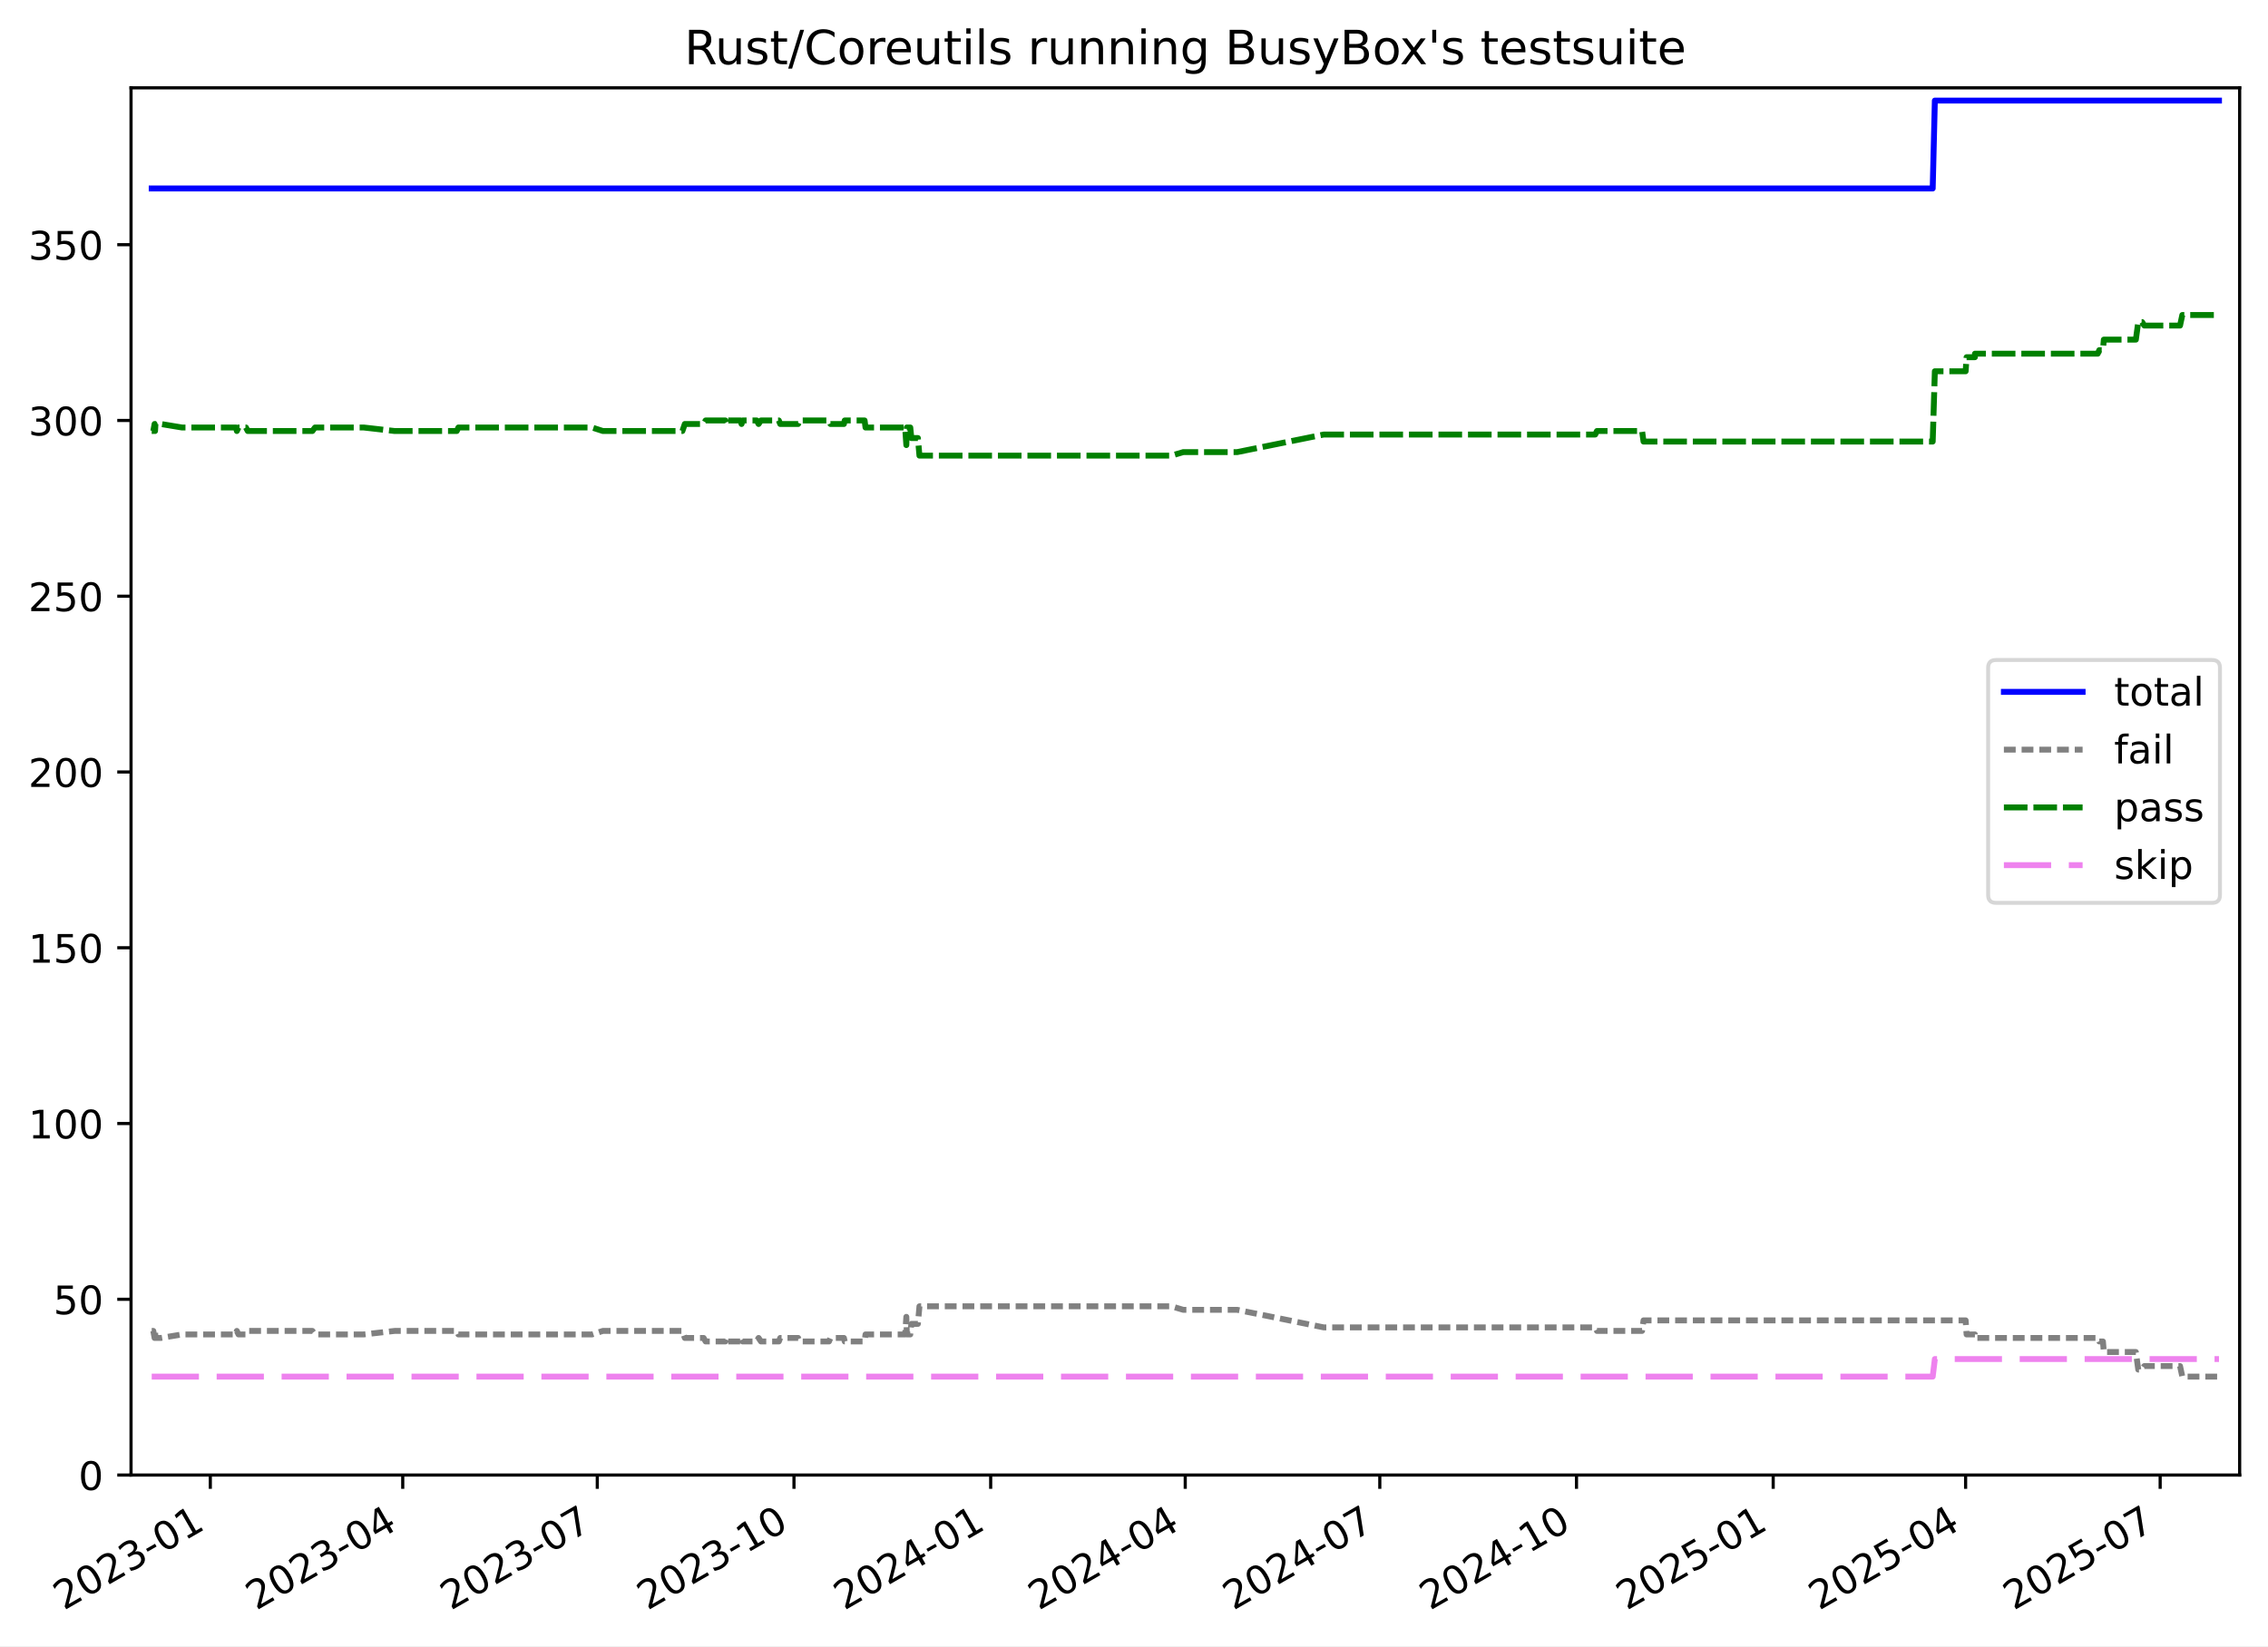
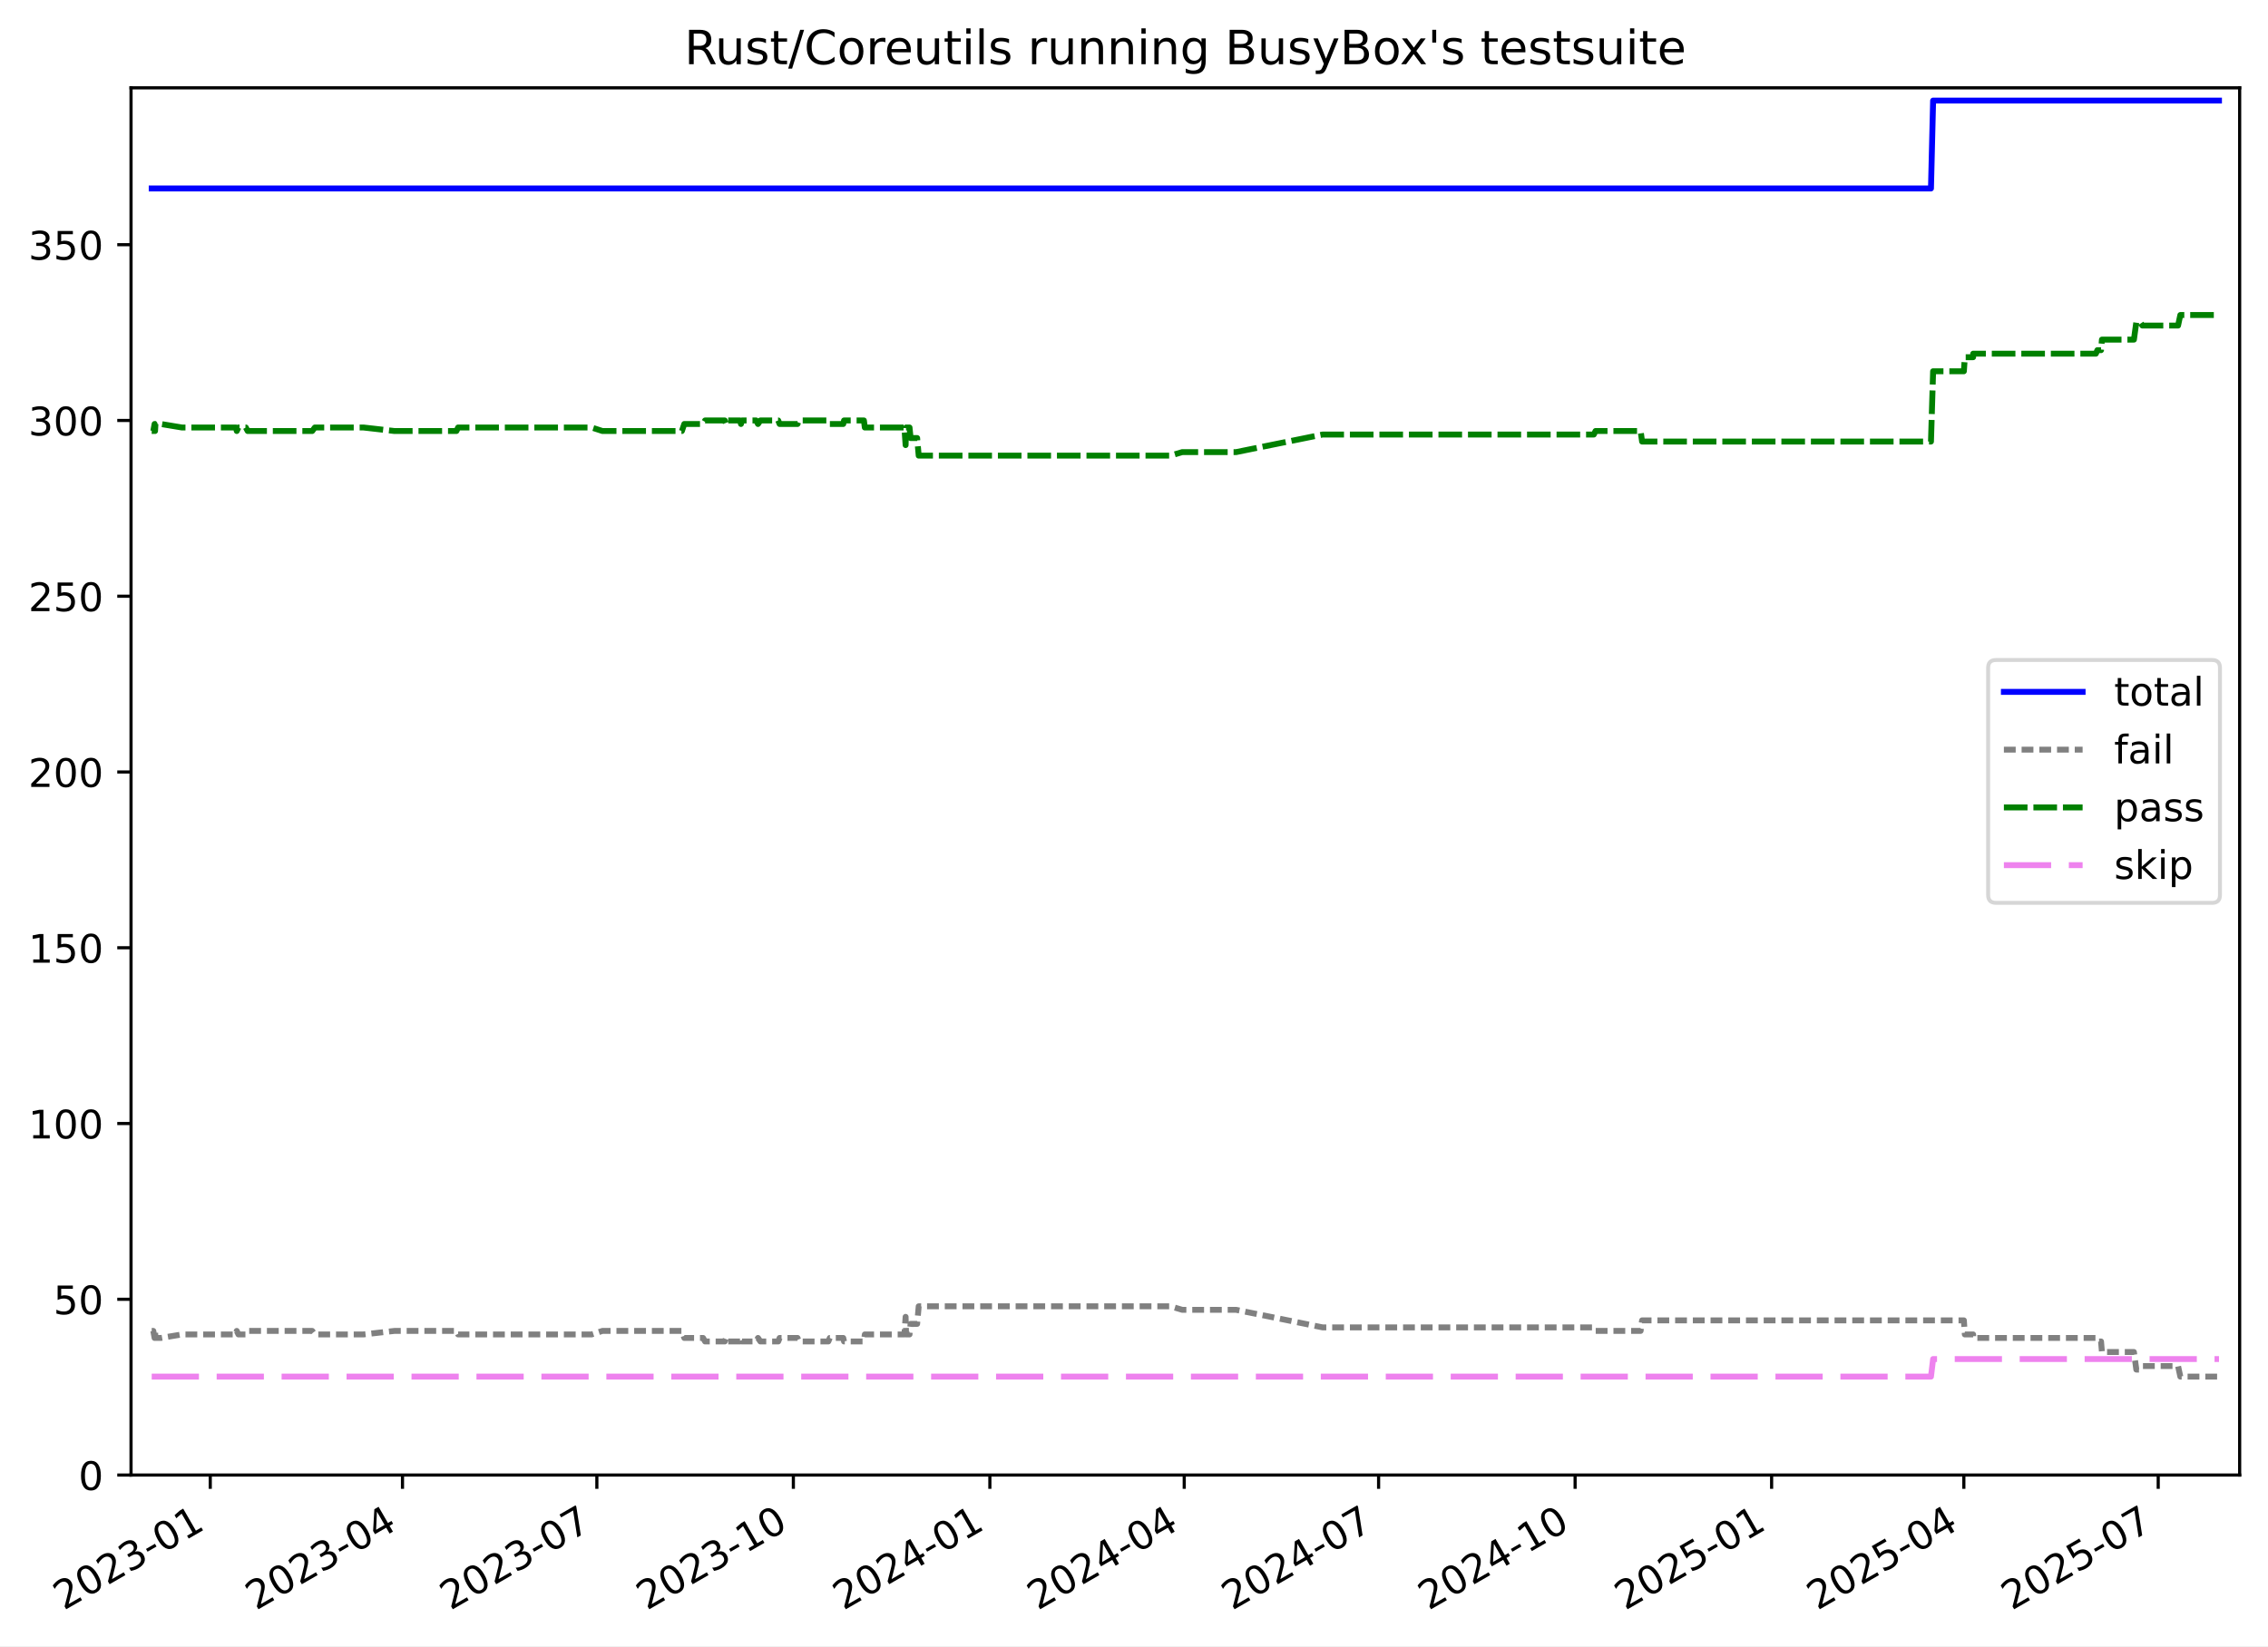
<svg xmlns="http://www.w3.org/2000/svg" xmlns:xlink="http://www.w3.org/1999/xlink" width="576.168pt" height="418.303pt" viewBox="0 0 576.168 418.303" version="1.1">
  <defs>
    <style type="text/css">*{stroke-linejoin: round; stroke-linecap: butt}</style>
  </defs>
  <g id="figure_1">
    <g id="patch_1">
      <path d="M -0 418.303  L 576.168 418.303  L 576.168 0  L -0 0  z " style="fill: #ffffff" />
    </g>
    <g id="axes_1">
      <g id="patch_2">
        <path d="M 33.288 374.83  L 568.967 374.83  L 568.967 22.318  L 33.288 22.318  z " style="fill: #ffffff" />
      </g>
      <g id="matplotlib.axis_1">
        <g id="xtick_1">
          <g id="line2d_1">
            <defs>
-               <path id="mad93ed33c2" d="M 0 0  L 0 3.5  " style="stroke: #000000; stroke-width: 0.8" />
+               <path id="mbb50e64dcf" d="M 0 0  L 0 3.5  " style="stroke: #000000; stroke-width: 0.8" />
            </defs>
            <g>
-               <use xlink:href="#mad93ed33c2" x="53.428" y="374.83" style="stroke: #000000; stroke-width: 0.8" />
+               <use xlink:href="#mbb50e64dcf" x="53.414" y="374.83" style="stroke: #000000; stroke-width: 0.8" />
            </g>
          </g>
          <g id="text_1">
-             <g transform="translate(16.20327 409.302) rotate(-30) scale(0.1 -0.1)">
+             <g transform="translate(16.18876 409.302) rotate(-30) scale(0.1 -0.1)">
              <defs>
                <path id="DejaVuSans-32" d="M 1228 531  L 3431 531  L 3431 0  L 469 0  L 469 531  Q 828 903 1448 1529  Q 2069 2156 2228 2338  Q 2531 2678 2651 2914  Q 2772 3150 2772 3378  Q 2772 3750 2511 3984  Q 2250 4219 1831 4219  Q 1534 4219 1204 4116  Q 875 4013 500 3803  L 500 4441  Q 881 4594 1212 4672  Q 1544 4750 1819 4750  Q 2544 4750 2975 4387  Q 3406 4025 3406 3419  Q 3406 3131 3298 2873  Q 3191 2616 2906 2266  Q 2828 2175 2409 1742  Q 1991 1309 1228 531  z " transform="scale(0.015625)" />
                <path id="DejaVuSans-30" d="M 2034 4250  Q 1547 4250 1301 3770  Q 1056 3291 1056 2328  Q 1056 1369 1301 889  Q 1547 409 2034 409  Q 2525 409 2770 889  Q 3016 1369 3016 2328  Q 3016 3291 2770 3770  Q 2525 4250 2034 4250  z M 2034 4750  Q 2819 4750 3233 4129  Q 3647 3509 3647 2328  Q 3647 1150 3233 529  Q 2819 -91 2034 -91  Q 1250 -91 836 529  Q 422 1150 422 2328  Q 422 3509 836 4129  Q 1250 4750 2034 4750  z " transform="scale(0.015625)" />
                <path id="DejaVuSans-33" d="M 2597 2516  Q 3050 2419 3304 2112  Q 3559 1806 3559 1356  Q 3559 666 3084 287  Q 2609 -91 1734 -91  Q 1441 -91 1130 -33  Q 819 25 488 141  L 488 750  Q 750 597 1062 519  Q 1375 441 1716 441  Q 2309 441 2620 675  Q 2931 909 2931 1356  Q 2931 1769 2642 2001  Q 2353 2234 1838 2234  L 1294 2234  L 1294 2753  L 1863 2753  Q 2328 2753 2575 2939  Q 2822 3125 2822 3475  Q 2822 3834 2567 4026  Q 2313 4219 1838 4219  Q 1578 4219 1281 4162  Q 984 4106 628 3988  L 628 4550  Q 988 4650 1302 4700  Q 1616 4750 1894 4750  Q 2613 4750 3031 4423  Q 3450 4097 3450 3541  Q 3450 3153 3228 2886  Q 3006 2619 2597 2516  z " transform="scale(0.015625)" />
                <path id="DejaVuSans-2d" d="M 313 2009  L 1997 2009  L 1997 1497  L 313 1497  L 313 2009  z " transform="scale(0.015625)" />
                <path id="DejaVuSans-31" d="M 794 531  L 1825 531  L 1825 4091  L 703 3866  L 703 4441  L 1819 4666  L 2450 4666  L 2450 531  L 3481 531  L 3481 0  L 794 0  L 794 531  z " transform="scale(0.015625)" />
              </defs>
              <use xlink:href="#DejaVuSans-32" />
              <use xlink:href="#DejaVuSans-30" x="63.623" />
              <use xlink:href="#DejaVuSans-32" x="127.246" />
              <use xlink:href="#DejaVuSans-33" x="190.869" />
              <use xlink:href="#DejaVuSans-2d" x="254.492" />
              <use xlink:href="#DejaVuSans-30" x="290.576" />
              <use xlink:href="#DejaVuSans-31" x="354.199" />
            </g>
          </g>
        </g>
        <g id="xtick_2">
          <g id="line2d_2">
            <g>
-               <use xlink:href="#mad93ed33c2" x="102.311" y="374.83" style="stroke: #000000; stroke-width: 0.8" />
+               <use xlink:href="#mbb50e64dcf" x="102.249" y="374.83" style="stroke: #000000; stroke-width: 0.8" />
            </g>
          </g>
          <g id="text_2">
-             <g transform="translate(65.08613 409.302) rotate(-30) scale(0.1 -0.1)">
+             <g transform="translate(65.02398 409.302) rotate(-30) scale(0.1 -0.1)">
              <defs>
                <path id="DejaVuSans-34" d="M 2419 4116  L 825 1625  L 2419 1625  L 2419 4116  z M 2253 4666  L 3047 4666  L 3047 1625  L 3713 1625  L 3713 1100  L 3047 1100  L 3047 0  L 2419 0  L 2419 1100  L 313 1100  L 313 1709  L 2253 4666  z " transform="scale(0.015625)" />
              </defs>
              <use xlink:href="#DejaVuSans-32" />
              <use xlink:href="#DejaVuSans-30" x="63.623" />
              <use xlink:href="#DejaVuSans-32" x="127.246" />
              <use xlink:href="#DejaVuSans-33" x="190.869" />
              <use xlink:href="#DejaVuSans-2d" x="254.492" />
              <use xlink:href="#DejaVuSans-30" x="290.576" />
              <use xlink:href="#DejaVuSans-34" x="354.199" />
            </g>
          </g>
        </g>
        <g id="xtick_3">
          <g id="line2d_3">
            <g>
-               <use xlink:href="#mad93ed33c2" x="151.737" y="374.83" style="stroke: #000000; stroke-width: 0.8" />
+               <use xlink:href="#mbb50e64dcf" x="151.627" y="374.83" style="stroke: #000000; stroke-width: 0.8" />
            </g>
          </g>
          <g id="text_3">
-             <g transform="translate(114.5121 409.302) rotate(-30) scale(0.1 -0.1)">
+             <g transform="translate(114.4018 409.302) rotate(-30) scale(0.1 -0.1)">
              <defs>
                <path id="DejaVuSans-37" d="M 525 4666  L 3525 4666  L 3525 4397  L 1831 0  L 1172 0  L 2766 4134  L 525 4134  L 525 4666  z " transform="scale(0.015625)" />
              </defs>
              <use xlink:href="#DejaVuSans-32" />
              <use xlink:href="#DejaVuSans-30" x="63.623" />
              <use xlink:href="#DejaVuSans-32" x="127.246" />
              <use xlink:href="#DejaVuSans-33" x="190.869" />
              <use xlink:href="#DejaVuSans-2d" x="254.492" />
              <use xlink:href="#DejaVuSans-30" x="290.576" />
              <use xlink:href="#DejaVuSans-37" x="354.199" />
            </g>
          </g>
        </g>
        <g id="xtick_4">
          <g id="line2d_4">
            <g>
-               <use xlink:href="#mad93ed33c2" x="201.706" y="374.83" style="stroke: #000000; stroke-width: 0.8" />
+               <use xlink:href="#mbb50e64dcf" x="201.547" y="374.83" style="stroke: #000000; stroke-width: 0.8" />
            </g>
          </g>
          <g id="text_4">
-             <g transform="translate(164.4813 409.302) rotate(-30) scale(0.1 -0.1)">
+             <g transform="translate(164.3223 409.302) rotate(-30) scale(0.1 -0.1)">
              <use xlink:href="#DejaVuSans-32" />
              <use xlink:href="#DejaVuSans-30" x="63.623" />
              <use xlink:href="#DejaVuSans-32" x="127.246" />
              <use xlink:href="#DejaVuSans-33" x="190.869" />
              <use xlink:href="#DejaVuSans-2d" x="254.492" />
              <use xlink:href="#DejaVuSans-31" x="290.576" />
              <use xlink:href="#DejaVuSans-30" x="354.199" />
            </g>
          </g>
        </g>
        <g id="xtick_5">
          <g id="line2d_5">
            <g>
-               <use xlink:href="#mad93ed33c2" x="251.675" y="374.83" style="stroke: #000000; stroke-width: 0.8" />
+               <use xlink:href="#mbb50e64dcf" x="251.468" y="374.83" style="stroke: #000000; stroke-width: 0.8" />
            </g>
          </g>
          <g id="text_5">
-             <g transform="translate(214.4504 409.302) rotate(-30) scale(0.1 -0.1)">
+             <g transform="translate(214.2427 409.302) rotate(-30) scale(0.1 -0.1)">
              <use xlink:href="#DejaVuSans-32" />
              <use xlink:href="#DejaVuSans-30" x="63.623" />
              <use xlink:href="#DejaVuSans-32" x="127.246" />
              <use xlink:href="#DejaVuSans-34" x="190.869" />
              <use xlink:href="#DejaVuSans-2d" x="254.492" />
              <use xlink:href="#DejaVuSans-30" x="290.576" />
              <use xlink:href="#DejaVuSans-31" x="354.199" />
            </g>
          </g>
        </g>
        <g id="xtick_6">
          <g id="line2d_6">
            <g>
-               <use xlink:href="#mad93ed33c2" x="301.101" y="374.83" style="stroke: #000000; stroke-width: 0.8" />
+               <use xlink:href="#mbb50e64dcf" x="300.845" y="374.83" style="stroke: #000000; stroke-width: 0.8" />
            </g>
          </g>
          <g id="text_6">
-             <g transform="translate(263.8765 409.302) rotate(-30) scale(0.1 -0.1)">
+             <g transform="translate(263.6205 409.302) rotate(-30) scale(0.1 -0.1)">
              <use xlink:href="#DejaVuSans-32" />
              <use xlink:href="#DejaVuSans-30" x="63.623" />
              <use xlink:href="#DejaVuSans-32" x="127.246" />
              <use xlink:href="#DejaVuSans-34" x="190.869" />
              <use xlink:href="#DejaVuSans-2d" x="254.492" />
              <use xlink:href="#DejaVuSans-30" x="290.576" />
              <use xlink:href="#DejaVuSans-34" x="354.199" />
            </g>
          </g>
        </g>
        <g id="xtick_7">
          <g id="line2d_7">
            <g>
-               <use xlink:href="#mad93ed33c2" x="350.527" y="374.83" style="stroke: #000000; stroke-width: 0.8" />
+               <use xlink:href="#mbb50e64dcf" x="350.223" y="374.83" style="stroke: #000000; stroke-width: 0.8" />
            </g>
          </g>
          <g id="text_7">
-             <g transform="translate(313.3025 409.302) rotate(-30) scale(0.1 -0.1)">
+             <g transform="translate(312.9984 409.302) rotate(-30) scale(0.1 -0.1)">
              <use xlink:href="#DejaVuSans-32" />
              <use xlink:href="#DejaVuSans-30" x="63.623" />
              <use xlink:href="#DejaVuSans-32" x="127.246" />
              <use xlink:href="#DejaVuSans-34" x="190.869" />
              <use xlink:href="#DejaVuSans-2d" x="254.492" />
              <use xlink:href="#DejaVuSans-30" x="290.576" />
              <use xlink:href="#DejaVuSans-37" x="354.199" />
            </g>
          </g>
        </g>
        <g id="xtick_8">
          <g id="line2d_8">
            <g>
-               <use xlink:href="#mad93ed33c2" x="400.496" y="374.83" style="stroke: #000000; stroke-width: 0.8" />
+               <use xlink:href="#mbb50e64dcf" x="400.144" y="374.83" style="stroke: #000000; stroke-width: 0.8" />
            </g>
          </g>
          <g id="text_8">
-             <g transform="translate(363.2716 409.302) rotate(-30) scale(0.1 -0.1)">
+             <g transform="translate(362.9188 409.302) rotate(-30) scale(0.1 -0.1)">
              <use xlink:href="#DejaVuSans-32" />
              <use xlink:href="#DejaVuSans-30" x="63.623" />
              <use xlink:href="#DejaVuSans-32" x="127.246" />
              <use xlink:href="#DejaVuSans-34" x="190.869" />
              <use xlink:href="#DejaVuSans-2d" x="254.492" />
              <use xlink:href="#DejaVuSans-31" x="290.576" />
              <use xlink:href="#DejaVuSans-30" x="354.199" />
            </g>
          </g>
        </g>
        <g id="xtick_9">
          <g id="line2d_9">
            <g>
-               <use xlink:href="#mad93ed33c2" x="450.466" y="374.83" style="stroke: #000000; stroke-width: 0.8" />
+               <use xlink:href="#mbb50e64dcf" x="450.064" y="374.83" style="stroke: #000000; stroke-width: 0.8" />
            </g>
          </g>
          <g id="text_9">
-             <g transform="translate(413.2408 409.302) rotate(-30) scale(0.1 -0.1)">
+             <g transform="translate(412.8393 409.302) rotate(-30) scale(0.1 -0.1)">
              <defs>
                <path id="DejaVuSans-35" d="M 691 4666  L 3169 4666  L 3169 4134  L 1269 4134  L 1269 2991  Q 1406 3038 1543 3061  Q 1681 3084 1819 3084  Q 2600 3084 3056 2656  Q 3513 2228 3513 1497  Q 3513 744 3044 326  Q 2575 -91 1722 -91  Q 1428 -91 1123 -41  Q 819 9 494 109  L 494 744  Q 775 591 1075 516  Q 1375 441 1709 441  Q 2250 441 2565 725  Q 2881 1009 2881 1497  Q 2881 1984 2565 2268  Q 2250 2553 1709 2553  Q 1456 2553 1204 2497  Q 953 2441 691 2322  L 691 4666  z " transform="scale(0.015625)" />
              </defs>
              <use xlink:href="#DejaVuSans-32" />
              <use xlink:href="#DejaVuSans-30" x="63.623" />
              <use xlink:href="#DejaVuSans-32" x="127.246" />
              <use xlink:href="#DejaVuSans-35" x="190.869" />
              <use xlink:href="#DejaVuSans-2d" x="254.492" />
              <use xlink:href="#DejaVuSans-30" x="290.576" />
              <use xlink:href="#DejaVuSans-31" x="354.199" />
            </g>
          </g>
        </g>
        <g id="xtick_10">
          <g id="line2d_10">
            <g>
-               <use xlink:href="#mad93ed33c2" x="499.348" y="374.83" style="stroke: #000000; stroke-width: 0.8" />
+               <use xlink:href="#mbb50e64dcf" x="498.899" y="374.83" style="stroke: #000000; stroke-width: 0.8" />
            </g>
          </g>
          <g id="text_10">
-             <g transform="translate(462.1236 409.302) rotate(-30) scale(0.1 -0.1)">
+             <g transform="translate(461.6745 409.302) rotate(-30) scale(0.1 -0.1)">
              <use xlink:href="#DejaVuSans-32" />
              <use xlink:href="#DejaVuSans-30" x="63.623" />
              <use xlink:href="#DejaVuSans-32" x="127.246" />
              <use xlink:href="#DejaVuSans-35" x="190.869" />
              <use xlink:href="#DejaVuSans-2d" x="254.492" />
              <use xlink:href="#DejaVuSans-30" x="290.576" />
              <use xlink:href="#DejaVuSans-34" x="354.199" />
            </g>
          </g>
        </g>
        <g id="xtick_11">
          <g id="line2d_11">
            <g>
-               <use xlink:href="#mad93ed33c2" x="548.774" y="374.83" style="stroke: #000000; stroke-width: 0.8" />
+               <use xlink:href="#mbb50e64dcf" x="548.277" y="374.83" style="stroke: #000000; stroke-width: 0.8" />
            </g>
          </g>
          <g id="text_11">
-             <g transform="translate(511.5496 409.302) rotate(-30) scale(0.1 -0.1)">
+             <g transform="translate(511.0523 409.302) rotate(-30) scale(0.1 -0.1)">
              <use xlink:href="#DejaVuSans-32" />
              <use xlink:href="#DejaVuSans-30" x="63.623" />
              <use xlink:href="#DejaVuSans-32" x="127.246" />
              <use xlink:href="#DejaVuSans-35" x="190.869" />
              <use xlink:href="#DejaVuSans-2d" x="254.492" />
              <use xlink:href="#DejaVuSans-30" x="290.576" />
              <use xlink:href="#DejaVuSans-37" x="354.199" />
            </g>
          </g>
        </g>
      </g>
      <g id="matplotlib.axis_2">
        <g id="ytick_1">
          <g id="line2d_12">
            <defs>
-               <path id="me4d32658b8" d="M 0 0  L -3.5 0  " style="stroke: #000000; stroke-width: 0.8" />
+               <path id="mf462f783e3" d="M 0 0  L -3.5 0  " style="stroke: #000000; stroke-width: 0.8" />
            </defs>
            <g>
-               <use xlink:href="#me4d32658b8" x="33.288" y="374.83" style="stroke: #000000; stroke-width: 0.8" />
+               <use xlink:href="#mf462f783e3" x="33.288" y="374.83" style="stroke: #000000; stroke-width: 0.8" />
            </g>
          </g>
          <g id="text_12">
            <g transform="translate(19.925 378.6293) scale(0.1 -0.1)">
              <use xlink:href="#DejaVuSans-30" />
            </g>
          </g>
        </g>
        <g id="ytick_2">
          <g id="line2d_13">
            <g>
-               <use xlink:href="#me4d32658b8" x="33.288" y="330.167" style="stroke: #000000; stroke-width: 0.8" />
+               <use xlink:href="#mf462f783e3" x="33.288" y="330.167" style="stroke: #000000; stroke-width: 0.8" />
            </g>
          </g>
          <g id="text_13">
            <g transform="translate(13.5625 333.9657) scale(0.1 -0.1)">
              <use xlink:href="#DejaVuSans-35" />
              <use xlink:href="#DejaVuSans-30" x="63.623" />
            </g>
          </g>
        </g>
        <g id="ytick_3">
          <g id="line2d_14">
            <g>
-               <use xlink:href="#me4d32658b8" x="33.288" y="285.503" style="stroke: #000000; stroke-width: 0.8" />
+               <use xlink:href="#mf462f783e3" x="33.288" y="285.503" style="stroke: #000000; stroke-width: 0.8" />
            </g>
          </g>
          <g id="text_14">
            <g transform="translate(7.2 289.3021) scale(0.1 -0.1)">
              <use xlink:href="#DejaVuSans-31" />
              <use xlink:href="#DejaVuSans-30" x="63.623" />
              <use xlink:href="#DejaVuSans-30" x="127.246" />
            </g>
          </g>
        </g>
        <g id="ytick_4">
          <g id="line2d_15">
            <g>
-               <use xlink:href="#me4d32658b8" x="33.288" y="240.839" style="stroke: #000000; stroke-width: 0.8" />
+               <use xlink:href="#mf462f783e3" x="33.288" y="240.839" style="stroke: #000000; stroke-width: 0.8" />
            </g>
          </g>
          <g id="text_15">
            <g transform="translate(7.2 244.6385) scale(0.1 -0.1)">
              <use xlink:href="#DejaVuSans-31" />
              <use xlink:href="#DejaVuSans-35" x="63.623" />
              <use xlink:href="#DejaVuSans-30" x="127.246" />
            </g>
          </g>
        </g>
        <g id="ytick_5">
          <g id="line2d_16">
            <g>
-               <use xlink:href="#me4d32658b8" x="33.288" y="196.176" style="stroke: #000000; stroke-width: 0.8" />
+               <use xlink:href="#mf462f783e3" x="33.288" y="196.176" style="stroke: #000000; stroke-width: 0.8" />
            </g>
          </g>
          <g id="text_16">
            <g transform="translate(7.2 199.9749) scale(0.1 -0.1)">
              <use xlink:href="#DejaVuSans-32" />
              <use xlink:href="#DejaVuSans-30" x="63.623" />
              <use xlink:href="#DejaVuSans-30" x="127.246" />
            </g>
          </g>
        </g>
        <g id="ytick_6">
          <g id="line2d_17">
            <g>
-               <use xlink:href="#me4d32658b8" x="33.288" y="151.512" style="stroke: #000000; stroke-width: 0.8" />
+               <use xlink:href="#mf462f783e3" x="33.288" y="151.512" style="stroke: #000000; stroke-width: 0.8" />
            </g>
          </g>
          <g id="text_17">
            <g transform="translate(7.2 155.3113) scale(0.1 -0.1)">
              <use xlink:href="#DejaVuSans-32" />
              <use xlink:href="#DejaVuSans-35" x="63.623" />
              <use xlink:href="#DejaVuSans-30" x="127.246" />
            </g>
          </g>
        </g>
        <g id="ytick_7">
          <g id="line2d_18">
            <g>
-               <use xlink:href="#me4d32658b8" x="33.288" y="106.848" style="stroke: #000000; stroke-width: 0.8" />
+               <use xlink:href="#mf462f783e3" x="33.288" y="106.848" style="stroke: #000000; stroke-width: 0.8" />
            </g>
          </g>
          <g id="text_18">
            <g transform="translate(7.2 110.6477) scale(0.1 -0.1)">
              <use xlink:href="#DejaVuSans-33" />
              <use xlink:href="#DejaVuSans-30" x="63.623" />
              <use xlink:href="#DejaVuSans-30" x="127.246" />
            </g>
          </g>
        </g>
        <g id="ytick_8">
          <g id="line2d_19">
            <g>
-               <use xlink:href="#me4d32658b8" x="33.288" y="62.185" style="stroke: #000000; stroke-width: 0.8" />
+               <use xlink:href="#mf462f783e3" x="33.288" y="62.185" style="stroke: #000000; stroke-width: 0.8" />
            </g>
          </g>
          <g id="text_19">
            <g transform="translate(7.2 65.98408) scale(0.1 -0.1)">
              <use xlink:href="#DejaVuSans-33" />
              <use xlink:href="#DejaVuSans-35" x="63.623" />
              <use xlink:href="#DejaVuSans-30" x="127.246" />
            </g>
          </g>
        </g>
      </g>
      <g id="line2d_20">
-         <path d="M 38.539 47.893  L 490.989 47.893  L 491.534 25.561  L 563.716 25.561  L 563.716 25.561  " clip-path="url(#pbbf0406288)" style="fill: none; stroke: #0000ff; stroke-width: 1.5; stroke-linecap: square" />
+         <path d="M 38.539 47.893  L 490.548 47.893  L 491.092 25.561  L 563.716 25.561  L 563.716 25.561  " clip-path="url(#pfa00bb54c8)" style="fill: none; stroke: #0000ff; stroke-width: 1.5; stroke-linecap: square" />
      </g>
      <g id="line2d_21">
-         <path d="M 38.539 338.206  L 38.943 338.206  L 39.272 339.993  L 39.389 338.206  L 39.49 339.993  L 40.867 339.993  L 46.244 339.099  L 59.951 339.099  L 60.167 338.206  L 60.593 339.099  L 62.476 339.099  L 62.945 338.206  L 79.357 338.206  L 80.028 339.099  L 92.395 339.099  L 100.265 338.206  L 116.029 338.206  L 116.452 339.099  L 150.405 339.099  L 153.156 338.206  L 173.36 338.206  L 173.971 339.993  L 178.746 339.993  L 179.26 340.886  L 184.263 340.886  L 184.604 339.993  L 184.846 340.886  L 188.137 340.886  L 188.386 339.993  L 188.647 340.886  L 192.231 340.886  L 192.715 339.993  L 193.32 340.886  L 197.855 340.886  L 198.211 339.993  L 202.766 339.993  L 203.094 340.886  L 210.597 340.886  L 210.967 339.993  L 214.39 339.993  L 214.596 340.886  L 219.647 340.886  L 219.875 339.099  L 229.943 339.099  L 230.248 334.633  L 230.368 339.099  L 231.248 339.099  L 231.517 336.419  L 233.184 336.419  L 233.579 331.953  L 297.59 331.953  L 300.599 332.846  L 314.286 332.846  L 336.301 337.313  L 405.251 337.313  L 405.695 338.206  L 417.153 338.206  L 417.53 335.526  L 499.357 335.526  L 499.595 339.099  L 501.708 339.099  L 501.727 339.993  L 532.915 339.993  L 533.307 340.886  L 534.236 340.886  L 534.461 343.566  L 542.598 343.566  L 543.21 348.032  L 544.177 348.032  L 544.751 347.139  L 553.823 347.139  L 554.399 349.819  L 563.716 349.819  L 563.716 349.819  " clip-path="url(#pbbf0406288)" style="fill: none; stroke-dasharray: 3,1.5; stroke-dashoffset: 0; stroke: #808080; stroke-width: 1.5" />
+         <path d="M 38.539 338.206  L 38.943 338.206  L 39.272 339.993  L 39.388 338.206  L 39.489 339.993  L 40.865 339.993  L 46.236 339.099  L 59.93 339.099  L 60.146 338.206  L 60.571 339.099  L 62.453 339.099  L 62.921 338.206  L 79.317 338.206  L 79.988 339.099  L 92.343 339.099  L 100.205 338.206  L 115.953 338.206  L 116.376 339.099  L 150.296 339.099  L 153.044 338.206  L 173.229 338.206  L 173.839 339.993  L 178.61 339.993  L 179.122 340.886  L 184.121 340.886  L 184.461 339.993  L 184.704 340.886  L 187.991 340.886  L 188.24 339.993  L 188.501 340.886  L 192.081 340.886  L 192.564 339.993  L 193.169 340.886  L 197.7 340.886  L 198.056 339.993  L 202.605 339.993  L 202.933 340.886  L 210.43 340.886  L 210.799 339.993  L 214.218 339.993  L 214.424 340.886  L 219.47 340.886  L 219.699 339.099  L 229.756 339.099  L 230.062 334.633  L 230.181 339.099  L 231.06 339.099  L 231.329 336.419  L 232.994 336.419  L 233.389 331.953  L 297.338 331.953  L 300.344 332.846  L 314.018 332.846  L 336.011 337.313  L 404.893 337.313  L 405.337 338.206  L 416.784 338.206  L 417.161 335.526  L 498.908 335.526  L 499.146 339.099  L 501.256 339.099  L 501.276 339.993  L 532.433 339.993  L 532.825 340.886  L 533.753 340.886  L 533.978 343.566  L 542.106 343.566  L 542.718 348.032  L 543.684 348.032  L 544.257 347.139  L 553.32 347.139  L 553.896 349.819  L 563.716 349.819  L 563.716 349.819  " clip-path="url(#pfa00bb54c8)" style="fill: none; stroke-dasharray: 3,1.5; stroke-dashoffset: 0; stroke: #808080; stroke-width: 1.5" />
      </g>
      <g id="line2d_22">
-         <path d="M 38.539 109.528  L 38.943 109.528  L 39.272 107.742  L 39.389 109.528  L 39.49 107.742  L 40.867 107.742  L 46.244 108.635  L 59.951 108.635  L 60.167 109.528  L 60.593 108.635  L 62.476 108.635  L 62.945 109.528  L 79.357 109.528  L 80.028 108.635  L 92.395 108.635  L 100.265 109.528  L 116.029 109.528  L 116.452 108.635  L 150.405 108.635  L 153.156 109.528  L 173.36 109.528  L 173.971 107.742  L 178.746 107.742  L 179.26 106.848  L 184.263 106.848  L 184.604 107.742  L 184.846 106.848  L 188.137 106.848  L 188.386 107.742  L 188.647 106.848  L 192.231 106.848  L 192.715 107.742  L 193.32 106.848  L 197.855 106.848  L 198.211 107.742  L 202.766 107.742  L 203.094 106.848  L 210.597 106.848  L 210.967 107.742  L 214.39 107.742  L 214.596 106.848  L 219.647 106.848  L 219.875 108.635  L 229.943 108.635  L 230.248 113.101  L 230.368 108.635  L 231.248 108.635  L 231.517 111.315  L 233.184 111.315  L 233.579 115.781  L 297.59 115.781  L 300.599 114.888  L 314.286 114.888  L 336.301 110.422  L 405.251 110.422  L 405.695 109.528  L 417.153 109.528  L 417.53 112.208  L 490.989 112.208  L 491.534 94.343  L 499.357 94.343  L 499.595 90.77  L 501.708 90.77  L 501.727 89.876  L 532.915 89.876  L 533.307 88.983  L 534.236 88.983  L 534.461 86.303  L 542.598 86.303  L 543.21 81.837  L 544.177 81.837  L 544.751 82.73  L 553.823 82.73  L 554.399 80.05  L 563.716 80.05  L 563.716 80.05  " clip-path="url(#pbbf0406288)" style="fill: none; stroke-dasharray: 6,1.5; stroke-dashoffset: 0; stroke: #008000; stroke-width: 1.5" />
+         <path d="M 38.539 109.528  L 38.943 109.528  L 39.272 107.742  L 39.388 109.528  L 39.489 107.742  L 40.865 107.742  L 46.236 108.635  L 59.93 108.635  L 60.146 109.528  L 60.571 108.635  L 62.453 108.635  L 62.921 109.528  L 79.317 109.528  L 79.988 108.635  L 92.343 108.635  L 100.205 109.528  L 115.953 109.528  L 116.376 108.635  L 150.296 108.635  L 153.044 109.528  L 173.229 109.528  L 173.839 107.742  L 178.61 107.742  L 179.122 106.848  L 184.121 106.848  L 184.461 107.742  L 184.704 106.848  L 187.991 106.848  L 188.24 107.742  L 188.501 106.848  L 192.081 106.848  L 192.564 107.742  L 193.169 106.848  L 197.7 106.848  L 198.056 107.742  L 202.605 107.742  L 202.933 106.848  L 210.43 106.848  L 210.799 107.742  L 214.218 107.742  L 214.424 106.848  L 219.47 106.848  L 219.699 108.635  L 229.756 108.635  L 230.062 113.101  L 230.181 108.635  L 231.06 108.635  L 231.329 111.315  L 232.994 111.315  L 233.389 115.781  L 297.338 115.781  L 300.344 114.888  L 314.018 114.888  L 336.011 110.422  L 404.893 110.422  L 405.337 109.528  L 416.784 109.528  L 417.161 112.208  L 490.548 112.208  L 491.092 94.343  L 498.908 94.343  L 499.146 90.77  L 501.256 90.77  L 501.276 89.876  L 532.433 89.876  L 532.825 88.983  L 533.753 88.983  L 533.978 86.303  L 542.106 86.303  L 542.718 81.837  L 543.684 81.837  L 544.257 82.73  L 553.32 82.73  L 553.896 80.05  L 563.716 80.05  L 563.716 80.05  " clip-path="url(#pfa00bb54c8)" style="fill: none; stroke-dasharray: 6,1.5; stroke-dashoffset: 0; stroke: #008000; stroke-width: 1.5" />
      </g>
      <g id="line2d_23">
-         <path d="M 38.539 349.819  L 490.989 349.819  L 491.534 345.352  L 563.716 345.352  L 563.716 345.352  " clip-path="url(#pbbf0406288)" style="fill: none; stroke-dasharray: 12,4.5; stroke-dashoffset: 0; stroke: #ee82ee; stroke-width: 1.5" />
+         <path d="M 38.539 349.819  L 490.548 349.819  L 491.092 345.352  L 563.716 345.352  L 563.716 345.352  " clip-path="url(#pfa00bb54c8)" style="fill: none; stroke-dasharray: 12,4.5; stroke-dashoffset: 0; stroke: #ee82ee; stroke-width: 1.5" />
      </g>
      <g id="patch_3">
        <path d="M 33.288 374.83  L 33.288 22.318  " style="fill: none; stroke: #000000; stroke-width: 0.8; stroke-linejoin: miter; stroke-linecap: square" />
      </g>
      <g id="patch_4">
        <path d="M 568.967 374.83  L 568.967 22.318  " style="fill: none; stroke: #000000; stroke-width: 0.8; stroke-linejoin: miter; stroke-linecap: square" />
      </g>
      <g id="patch_5">
        <path d="M 33.288 374.83  L 568.967 374.83  " style="fill: none; stroke: #000000; stroke-width: 0.8; stroke-linejoin: miter; stroke-linecap: square" />
      </g>
      <g id="patch_6">
        <path d="M 33.288 22.318  L 568.967 22.318  " style="fill: none; stroke: #000000; stroke-width: 0.8; stroke-linejoin: miter; stroke-linecap: square" />
      </g>
      <g id="text_20">
        <g transform="translate(173.8722 16.31812) scale(0.12 -0.12)">
          <defs>
            <path id="DejaVuSans-52" d="M 2841 2188  Q 3044 2119 3236 1894  Q 3428 1669 3622 1275  L 4263 0  L 3584 0  L 2988 1197  Q 2756 1666 2539 1819  Q 2322 1972 1947 1972  L 1259 1972  L 1259 0  L 628 0  L 628 4666  L 2053 4666  Q 2853 4666 3247 4331  Q 3641 3997 3641 3322  Q 3641 2881 3436 2590  Q 3231 2300 2841 2188  z M 1259 4147  L 1259 2491  L 2053 2491  Q 2509 2491 2742 2702  Q 2975 2913 2975 3322  Q 2975 3731 2742 3939  Q 2509 4147 2053 4147  L 1259 4147  z " transform="scale(0.015625)" />
            <path id="DejaVuSans-75" d="M 544 1381  L 544 3500  L 1119 3500  L 1119 1403  Q 1119 906 1312 657  Q 1506 409 1894 409  Q 2359 409 2629 706  Q 2900 1003 2900 1516  L 2900 3500  L 3475 3500  L 3475 0  L 2900 0  L 2900 538  Q 2691 219 2414 64  Q 2138 -91 1772 -91  Q 1169 -91 856 284  Q 544 659 544 1381  z M 1991 3584  L 1991 3584  z " transform="scale(0.015625)" />
            <path id="DejaVuSans-73" d="M 2834 3397  L 2834 2853  Q 2591 2978 2328 3040  Q 2066 3103 1784 3103  Q 1356 3103 1142 2972  Q 928 2841 928 2578  Q 928 2378 1081 2264  Q 1234 2150 1697 2047  L 1894 2003  Q 2506 1872 2764 1633  Q 3022 1394 3022 966  Q 3022 478 2636 193  Q 2250 -91 1575 -91  Q 1294 -91 989 -36  Q 684 19 347 128  L 347 722  Q 666 556 975 473  Q 1284 391 1588 391  Q 1994 391 2212 530  Q 2431 669 2431 922  Q 2431 1156 2273 1281  Q 2116 1406 1581 1522  L 1381 1569  Q 847 1681 609 1914  Q 372 2147 372 2553  Q 372 3047 722 3315  Q 1072 3584 1716 3584  Q 2034 3584 2315 3537  Q 2597 3491 2834 3397  z " transform="scale(0.015625)" />
            <path id="DejaVuSans-74" d="M 1172 4494  L 1172 3500  L 2356 3500  L 2356 3053  L 1172 3053  L 1172 1153  Q 1172 725 1289 603  Q 1406 481 1766 481  L 2356 481  L 2356 0  L 1766 0  Q 1100 0 847 248  Q 594 497 594 1153  L 594 3053  L 172 3053  L 172 3500  L 594 3500  L 594 4494  L 1172 4494  z " transform="scale(0.015625)" />
            <path id="DejaVuSans-2f" d="M 1625 4666  L 2156 4666  L 531 -594  L 0 -594  L 1625 4666  z " transform="scale(0.015625)" />
            <path id="DejaVuSans-43" d="M 4122 4306  L 4122 3641  Q 3803 3938 3442 4084  Q 3081 4231 2675 4231  Q 1875 4231 1450 3742  Q 1025 3253 1025 2328  Q 1025 1406 1450 917  Q 1875 428 2675 428  Q 3081 428 3442 575  Q 3803 722 4122 1019  L 4122 359  Q 3791 134 3420 21  Q 3050 -91 2638 -91  Q 1578 -91 968 557  Q 359 1206 359 2328  Q 359 3453 968 4101  Q 1578 4750 2638 4750  Q 3056 4750 3426 4639  Q 3797 4528 4122 4306  z " transform="scale(0.015625)" />
            <path id="DejaVuSans-6f" d="M 1959 3097  Q 1497 3097 1228 2736  Q 959 2375 959 1747  Q 959 1119 1226 758  Q 1494 397 1959 397  Q 2419 397 2687 759  Q 2956 1122 2956 1747  Q 2956 2369 2687 2733  Q 2419 3097 1959 3097  z M 1959 3584  Q 2709 3584 3137 3096  Q 3566 2609 3566 1747  Q 3566 888 3137 398  Q 2709 -91 1959 -91  Q 1206 -91 779 398  Q 353 888 353 1747  Q 353 2609 779 3096  Q 1206 3584 1959 3584  z " transform="scale(0.015625)" />
            <path id="DejaVuSans-72" d="M 2631 2963  Q 2534 3019 2420 3045  Q 2306 3072 2169 3072  Q 1681 3072 1420 2755  Q 1159 2438 1159 1844  L 1159 0  L 581 0  L 581 3500  L 1159 3500  L 1159 2956  Q 1341 3275 1631 3429  Q 1922 3584 2338 3584  Q 2397 3584 2469 3576  Q 2541 3569 2628 3553  L 2631 2963  z " transform="scale(0.015625)" />
            <path id="DejaVuSans-65" d="M 3597 1894  L 3597 1613  L 953 1613  Q 991 1019 1311 708  Q 1631 397 2203 397  Q 2534 397 2845 478  Q 3156 559 3463 722  L 3463 178  Q 3153 47 2828 -22  Q 2503 -91 2169 -91  Q 1331 -91 842 396  Q 353 884 353 1716  Q 353 2575 817 3079  Q 1281 3584 2069 3584  Q 2775 3584 3186 3129  Q 3597 2675 3597 1894  z M 3022 2063  Q 3016 2534 2758 2815  Q 2500 3097 2075 3097  Q 1594 3097 1305 2825  Q 1016 2553 972 2059  L 3022 2063  z " transform="scale(0.015625)" />
            <path id="DejaVuSans-69" d="M 603 3500  L 1178 3500  L 1178 0  L 603 0  L 603 3500  z M 603 4863  L 1178 4863  L 1178 4134  L 603 4134  L 603 4863  z " transform="scale(0.015625)" />
            <path id="DejaVuSans-6c" d="M 603 4863  L 1178 4863  L 1178 0  L 603 0  L 603 4863  z " transform="scale(0.015625)" />
            <path id="DejaVuSans-20" transform="scale(0.015625)" />
            <path id="DejaVuSans-6e" d="M 3513 2113  L 3513 0  L 2938 0  L 2938 2094  Q 2938 2591 2744 2837  Q 2550 3084 2163 3084  Q 1697 3084 1428 2787  Q 1159 2491 1159 1978  L 1159 0  L 581 0  L 581 3500  L 1159 3500  L 1159 2956  Q 1366 3272 1645 3428  Q 1925 3584 2291 3584  Q 2894 3584 3203 3211  Q 3513 2838 3513 2113  z " transform="scale(0.015625)" />
            <path id="DejaVuSans-67" d="M 2906 1791  Q 2906 2416 2648 2759  Q 2391 3103 1925 3103  Q 1463 3103 1205 2759  Q 947 2416 947 1791  Q 947 1169 1205 825  Q 1463 481 1925 481  Q 2391 481 2648 825  Q 2906 1169 2906 1791  z M 3481 434  Q 3481 -459 3084 -895  Q 2688 -1331 1869 -1331  Q 1566 -1331 1297 -1286  Q 1028 -1241 775 -1147  L 775 -588  Q 1028 -725 1275 -790  Q 1522 -856 1778 -856  Q 2344 -856 2625 -561  Q 2906 -266 2906 331  L 2906 616  Q 2728 306 2450 153  Q 2172 0 1784 0  Q 1141 0 747 490  Q 353 981 353 1791  Q 353 2603 747 3093  Q 1141 3584 1784 3584  Q 2172 3584 2450 3431  Q 2728 3278 2906 2969  L 2906 3500  L 3481 3500  L 3481 434  z " transform="scale(0.015625)" />
            <path id="DejaVuSans-42" d="M 1259 2228  L 1259 519  L 2272 519  Q 2781 519 3026 730  Q 3272 941 3272 1375  Q 3272 1813 3026 2020  Q 2781 2228 2272 2228  L 1259 2228  z M 1259 4147  L 1259 2741  L 2194 2741  Q 2656 2741 2882 2914  Q 3109 3088 3109 3444  Q 3109 3797 2882 3972  Q 2656 4147 2194 4147  L 1259 4147  z M 628 4666  L 2241 4666  Q 2963 4666 3353 4366  Q 3744 4066 3744 3513  Q 3744 3084 3544 2831  Q 3344 2578 2956 2516  Q 3422 2416 3680 2098  Q 3938 1781 3938 1306  Q 3938 681 3513 340  Q 3088 0 2303 0  L 628 0  L 628 4666  z " transform="scale(0.015625)" />
            <path id="DejaVuSans-79" d="M 2059 -325  Q 1816 -950 1584 -1140  Q 1353 -1331 966 -1331  L 506 -1331  L 506 -850  L 844 -850  Q 1081 -850 1212 -737  Q 1344 -625 1503 -206  L 1606 56  L 191 3500  L 800 3500  L 1894 763  L 2988 3500  L 3597 3500  L 2059 -325  z " transform="scale(0.015625)" />
            <path id="DejaVuSans-78" d="M 3513 3500  L 2247 1797  L 3578 0  L 2900 0  L 1881 1375  L 863 0  L 184 0  L 1544 1831  L 300 3500  L 978 3500  L 1906 2253  L 2834 3500  L 3513 3500  z " transform="scale(0.015625)" />
            <path id="DejaVuSans-27" d="M 1147 4666  L 1147 2931  L 616 2931  L 616 4666  L 1147 4666  z " transform="scale(0.015625)" />
          </defs>
          <use xlink:href="#DejaVuSans-52" />
          <use xlink:href="#DejaVuSans-75" x="64.982" />
          <use xlink:href="#DejaVuSans-73" x="128.361" />
          <use xlink:href="#DejaVuSans-74" x="180.461" />
          <use xlink:href="#DejaVuSans-2f" x="219.67" />
          <use xlink:href="#DejaVuSans-43" x="253.361" />
          <use xlink:href="#DejaVuSans-6f" x="323.186" />
          <use xlink:href="#DejaVuSans-72" x="384.367" />
          <use xlink:href="#DejaVuSans-65" x="423.23" />
          <use xlink:href="#DejaVuSans-75" x="484.754" />
          <use xlink:href="#DejaVuSans-74" x="548.133" />
          <use xlink:href="#DejaVuSans-69" x="587.342" />
          <use xlink:href="#DejaVuSans-6c" x="615.125" />
          <use xlink:href="#DejaVuSans-73" x="642.908" />
          <use xlink:href="#DejaVuSans-20" x="695.008" />
          <use xlink:href="#DejaVuSans-72" x="726.795" />
          <use xlink:href="#DejaVuSans-75" x="767.908" />
          <use xlink:href="#DejaVuSans-6e" x="831.287" />
          <use xlink:href="#DejaVuSans-6e" x="894.666" />
          <use xlink:href="#DejaVuSans-69" x="958.045" />
          <use xlink:href="#DejaVuSans-6e" x="985.828" />
          <use xlink:href="#DejaVuSans-67" x="1049.207" />
          <use xlink:href="#DejaVuSans-20" x="1112.684" />
          <use xlink:href="#DejaVuSans-42" x="1144.471" />
          <use xlink:href="#DejaVuSans-75" x="1213.074" />
          <use xlink:href="#DejaVuSans-73" x="1276.453" />
          <use xlink:href="#DejaVuSans-79" x="1328.553" />
          <use xlink:href="#DejaVuSans-42" x="1387.732" />
          <use xlink:href="#DejaVuSans-6f" x="1456.336" />
          <use xlink:href="#DejaVuSans-78" x="1514.393" />
          <use xlink:href="#DejaVuSans-27" x="1573.572" />
          <use xlink:href="#DejaVuSans-73" x="1601.062" />
          <use xlink:href="#DejaVuSans-20" x="1653.162" />
          <use xlink:href="#DejaVuSans-74" x="1684.949" />
          <use xlink:href="#DejaVuSans-65" x="1724.158" />
          <use xlink:href="#DejaVuSans-73" x="1785.682" />
          <use xlink:href="#DejaVuSans-74" x="1837.781" />
          <use xlink:href="#DejaVuSans-73" x="1876.99" />
          <use xlink:href="#DejaVuSans-75" x="1929.09" />
          <use xlink:href="#DejaVuSans-69" x="1992.469" />
          <use xlink:href="#DejaVuSans-74" x="2020.252" />
          <use xlink:href="#DejaVuSans-65" x="2059.461" />
        </g>
      </g>
      <g id="legend_1">
        <g id="patch_7">
          <path d="M 507.072 229.43  L 561.967 229.43  Q 563.967 229.43 563.967 227.43  L 563.967 169.718  Q 563.967 167.718 561.967 167.718  L 507.072 167.718  Q 505.072 167.718 505.072 169.718  L 505.072 227.43  Q 505.072 229.43 507.072 229.43  z " style="fill: #ffffff; opacity: 0.8; stroke: #cccccc; stroke-linejoin: miter" />
        </g>
        <g id="line2d_24">
          <path d="M 509.072 175.816  L 519.072 175.816  L 529.072 175.816  " style="fill: none; stroke: #0000ff; stroke-width: 1.5; stroke-linecap: square" />
        </g>
        <g id="text_21">
          <g transform="translate(537.0722 179.3163) scale(0.1 -0.1)">
            <defs>
              <path id="DejaVuSans-61" d="M 2194 1759  Q 1497 1759 1228 1600  Q 959 1441 959 1056  Q 959 750 1161 570  Q 1363 391 1709 391  Q 2188 391 2477 730  Q 2766 1069 2766 1631  L 2766 1759  L 2194 1759  z M 3341 1997  L 3341 0  L 2766 0  L 2766 531  Q 2569 213 2275 61  Q 1981 -91 1556 -91  Q 1019 -91 701 211  Q 384 513 384 1019  Q 384 1609 779 1909  Q 1175 2209 1959 2209  L 2766 2209  L 2766 2266  Q 2766 2663 2505 2880  Q 2244 3097 1772 3097  Q 1472 3097 1187 3025  Q 903 2953 641 2809  L 641 3341  Q 956 3463 1253 3523  Q 1550 3584 1831 3584  Q 2591 3584 2966 3190  Q 3341 2797 3341 1997  z " transform="scale(0.015625)" />
            </defs>
            <use xlink:href="#DejaVuSans-74" />
            <use xlink:href="#DejaVuSans-6f" x="39.209" />
            <use xlink:href="#DejaVuSans-74" x="100.391" />
            <use xlink:href="#DejaVuSans-61" x="139.6" />
            <use xlink:href="#DejaVuSans-6c" x="200.879" />
          </g>
        </g>
        <g id="line2d_25">
          <path d="M 509.072 190.494  L 519.072 190.494  L 529.072 190.494  " style="fill: none; stroke-dasharray: 3,1.5; stroke-dashoffset: 0; stroke: #808080; stroke-width: 1.5" />
        </g>
        <g id="text_22">
          <g transform="translate(537.0722 193.9944) scale(0.1 -0.1)">
            <defs>
              <path id="DejaVuSans-66" d="M 2375 4863  L 2375 4384  L 1825 4384  Q 1516 4384 1395 4259  Q 1275 4134 1275 3809  L 1275 3500  L 2222 3500  L 2222 3053  L 1275 3053  L 1275 0  L 697 0  L 697 3053  L 147 3053  L 147 3500  L 697 3500  L 697 3744  Q 697 4328 969 4595  Q 1241 4863 1831 4863  L 2375 4863  z " transform="scale(0.015625)" />
            </defs>
            <use xlink:href="#DejaVuSans-66" />
            <use xlink:href="#DejaVuSans-61" x="35.205" />
            <use xlink:href="#DejaVuSans-69" x="96.484" />
            <use xlink:href="#DejaVuSans-6c" x="124.268" />
          </g>
        </g>
        <g id="line2d_26">
          <path d="M 509.072 205.173  L 519.072 205.173  L 529.072 205.173  " style="fill: none; stroke-dasharray: 6,1.5; stroke-dashoffset: 0; stroke: #008000; stroke-width: 1.5" />
        </g>
        <g id="text_23">
          <g transform="translate(537.0722 208.6726) scale(0.1 -0.1)">
            <defs>
              <path id="DejaVuSans-70" d="M 1159 525  L 1159 -1331  L 581 -1331  L 581 3500  L 1159 3500  L 1159 2969  Q 1341 3281 1617 3432  Q 1894 3584 2278 3584  Q 2916 3584 3314 3078  Q 3713 2572 3713 1747  Q 3713 922 3314 415  Q 2916 -91 2278 -91  Q 1894 -91 1617 61  Q 1341 213 1159 525  z M 3116 1747  Q 3116 2381 2855 2742  Q 2594 3103 2138 3103  Q 1681 3103 1420 2742  Q 1159 2381 1159 1747  Q 1159 1113 1420 752  Q 1681 391 2138 391  Q 2594 391 2855 752  Q 3116 1113 3116 1747  z " transform="scale(0.015625)" />
            </defs>
            <use xlink:href="#DejaVuSans-70" />
            <use xlink:href="#DejaVuSans-61" x="63.477" />
            <use xlink:href="#DejaVuSans-73" x="124.756" />
            <use xlink:href="#DejaVuSans-73" x="176.855" />
          </g>
        </g>
        <g id="line2d_27">
          <path d="M 509.072 219.851  L 519.072 219.851  L 529.072 219.851  " style="fill: none; stroke-dasharray: 12,4.5; stroke-dashoffset: 0; stroke: #ee82ee; stroke-width: 1.5" />
        </g>
        <g id="text_24">
          <g transform="translate(537.0722 223.3507) scale(0.1 -0.1)">
            <defs>
              <path id="DejaVuSans-6b" d="M 581 4863  L 1159 4863  L 1159 1991  L 2875 3500  L 3609 3500  L 1753 1863  L 3688 0  L 2938 0  L 1159 1709  L 1159 0  L 581 0  L 581 4863  z " transform="scale(0.015625)" />
            </defs>
            <use xlink:href="#DejaVuSans-73" />
            <use xlink:href="#DejaVuSans-6b" x="52.1" />
            <use xlink:href="#DejaVuSans-69" x="110.01" />
            <use xlink:href="#DejaVuSans-70" x="137.793" />
          </g>
        </g>
      </g>
    </g>
  </g>
  <defs>
-     <clipPath id="pbbf0406288">
+     <clipPath id="pfa00bb54c8">
      <rect x="33.288" y="22.318" width="535.68" height="352.512" />
    </clipPath>
  </defs>
</svg>
